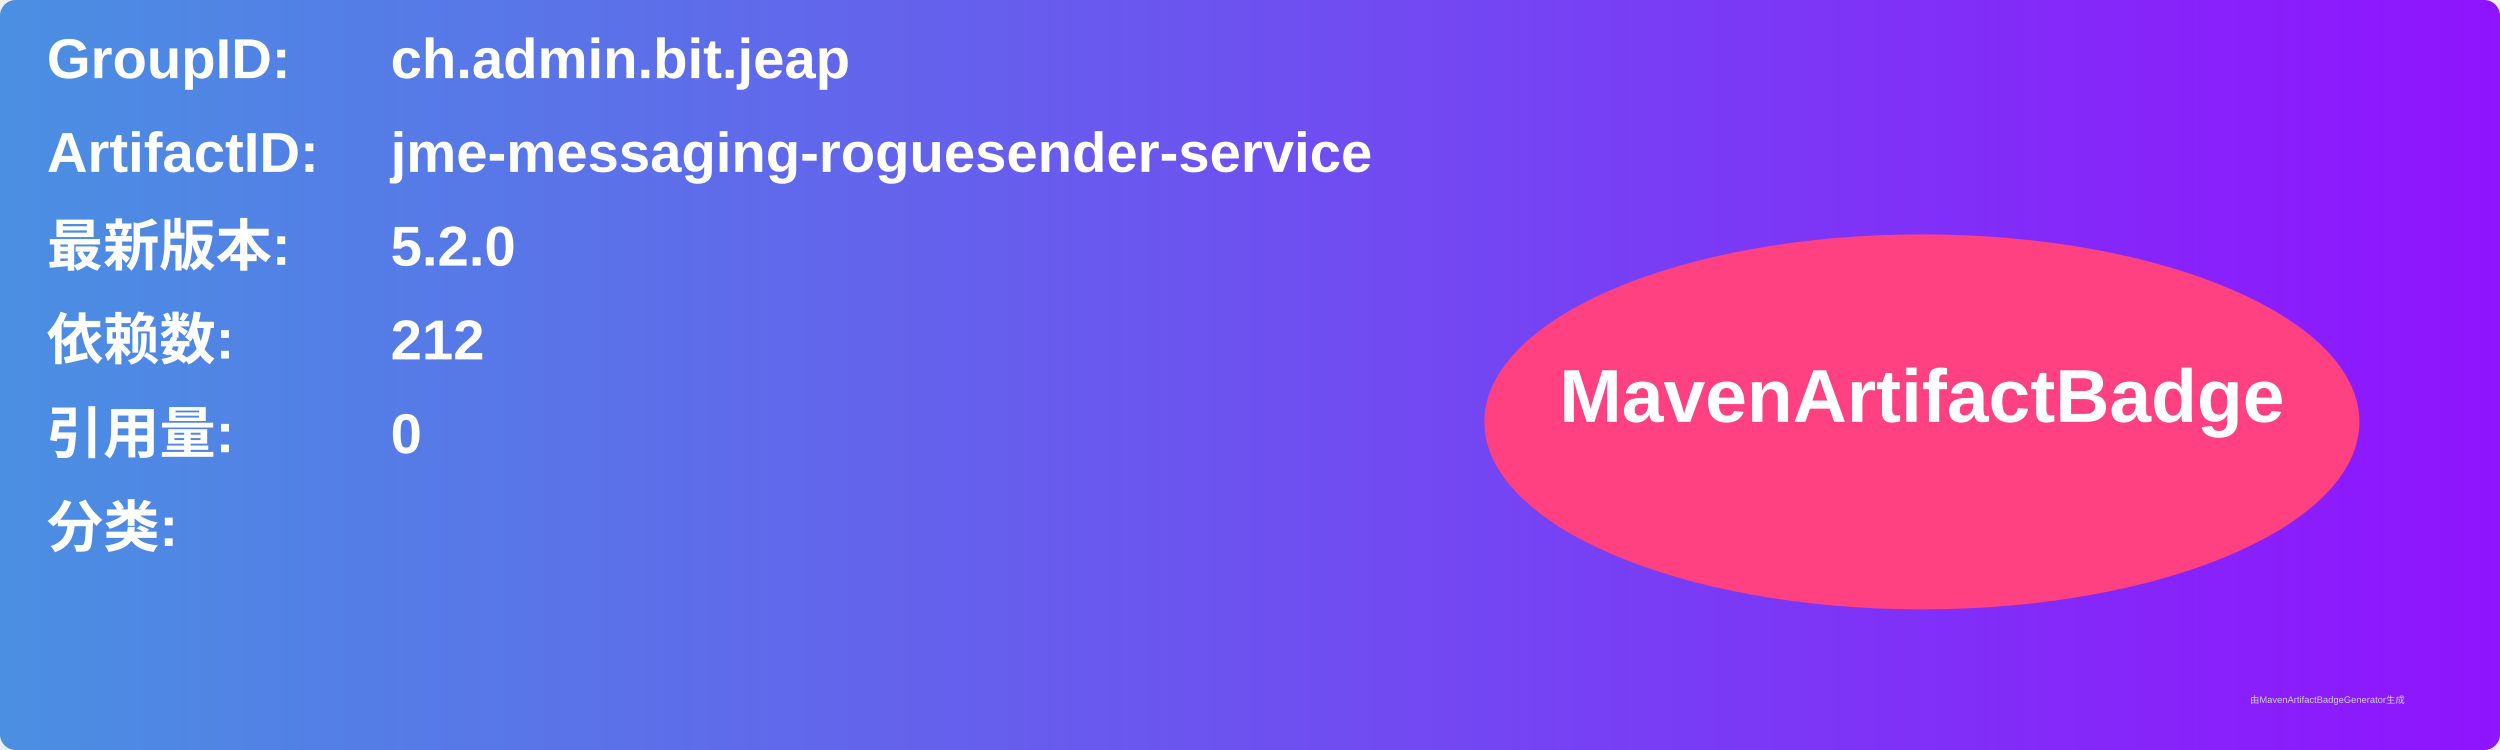
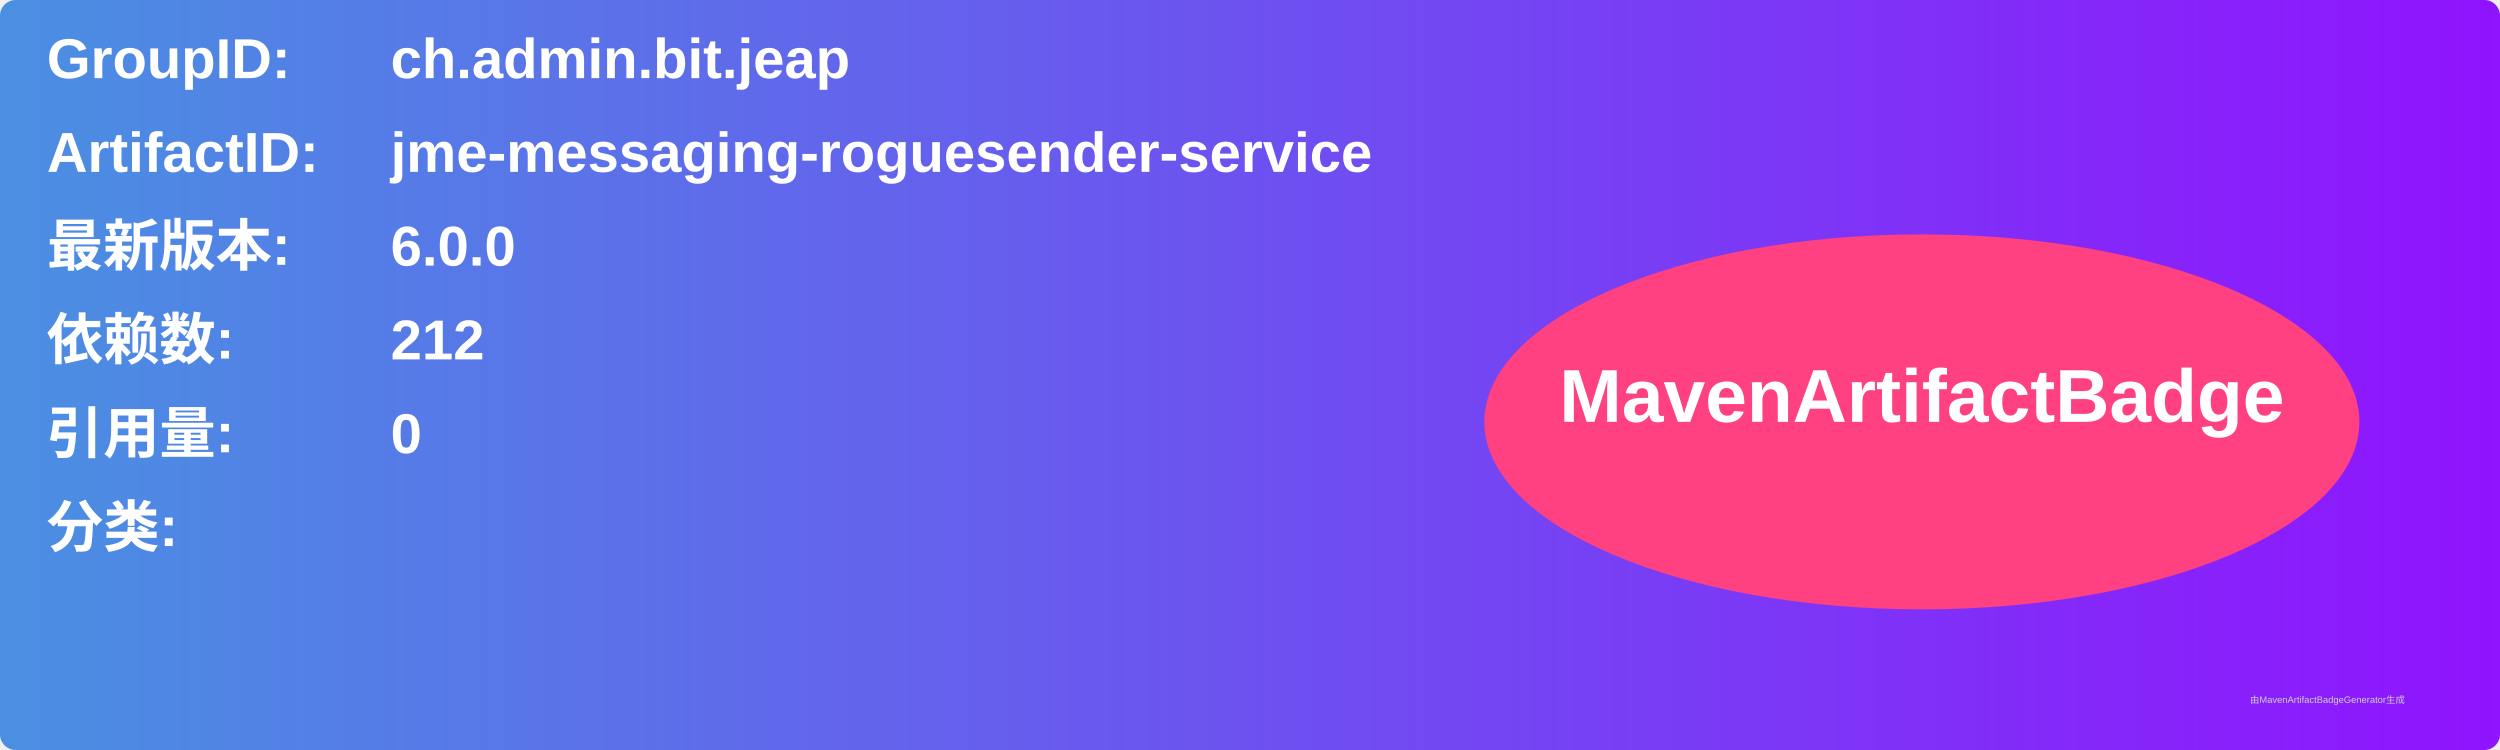
<svg xmlns="http://www.w3.org/2000/svg" width="800" height="240" viewBox="0 0 800 240">
  <linearGradient id="grad" x1="0%" y1="0%" x2="100%" y2="0%">
    <stop offset="0%" stop-color="#4a90e2" />
    <stop offset="100%" stop-color="#9013fe" />
  </linearGradient>
  <rect width="100%" height="100%" rx="5" ry="5" fill="url(#grad)" />
  <g transform="translate(15, 15)">
    <text x="0" y="10" font-family="Arial" font-size="18" fill="white" font-weight="bold" width="260">GroupID:</text>
    <text x="110" y="10" font-family="Arial" font-size="18" fill="white" font-weight="bold" width="460">ch.admin.bit.jeap</text>
    <text x="0" y="40" font-family="Arial" font-size="18" fill="white" font-weight="bold" width="260">ArtifactID:</text>
    <text x="110" y="40" font-family="Arial" font-size="18" fill="white" font-weight="bold" width="460">jme-messaging-roguesender-service</text>
    <text x="0" y="70" font-family="Arial" font-size="18" fill="white" font-weight="bold">最新版本:</text>
    <text x="110" y="70" font-family="Arial" font-size="18" fill="white" font-weight="bold">
-       <tspan font-weight="bold">5.2.0</tspan>
+       <tspan font-weight="bold">6.0.0</tspan>
    </text>
    <text x="0" y="100" font-family="Arial" font-size="18" fill="white" font-weight="bold">依赖数: </text>
    <text x="110" y="100" font-family="Arial" font-size="18" fill="white">
      <tspan font-weight="bold">212</tspan>
    </text>
    <text x="0" y="130" font-family="Arial" font-size="18" fill="white" font-weight="bold">引用量: </text>
    <text x="110" y="130" font-family="Arial" font-size="18" fill="white">
      <tspan font-weight="bold">0</tspan>
    </text>
    <text x="0" y="160" font-family="Arial" font-size="18" fill="white" font-weight="bold">分类:</text>
    <text x="10" y="190" font-family="Arial" font-size="10" fill="white">
      <tspan font-weight="bold" />
    </text>
    <ellipse cx="600" cy="120" rx="140" ry="60" fill="#ff4081" />
    <text x="600" y="120" text-anchor="middle" font-family="Arial" font-size="24" fill="white" font-weight="bold">MavenArtifactBadge</text>
  </g>
  <text x="720" y="225" font-family="Arial" font-size="3" fill="#d0d0d0">由MavenArtifactBadgeGenerator生成</text>
</svg>
